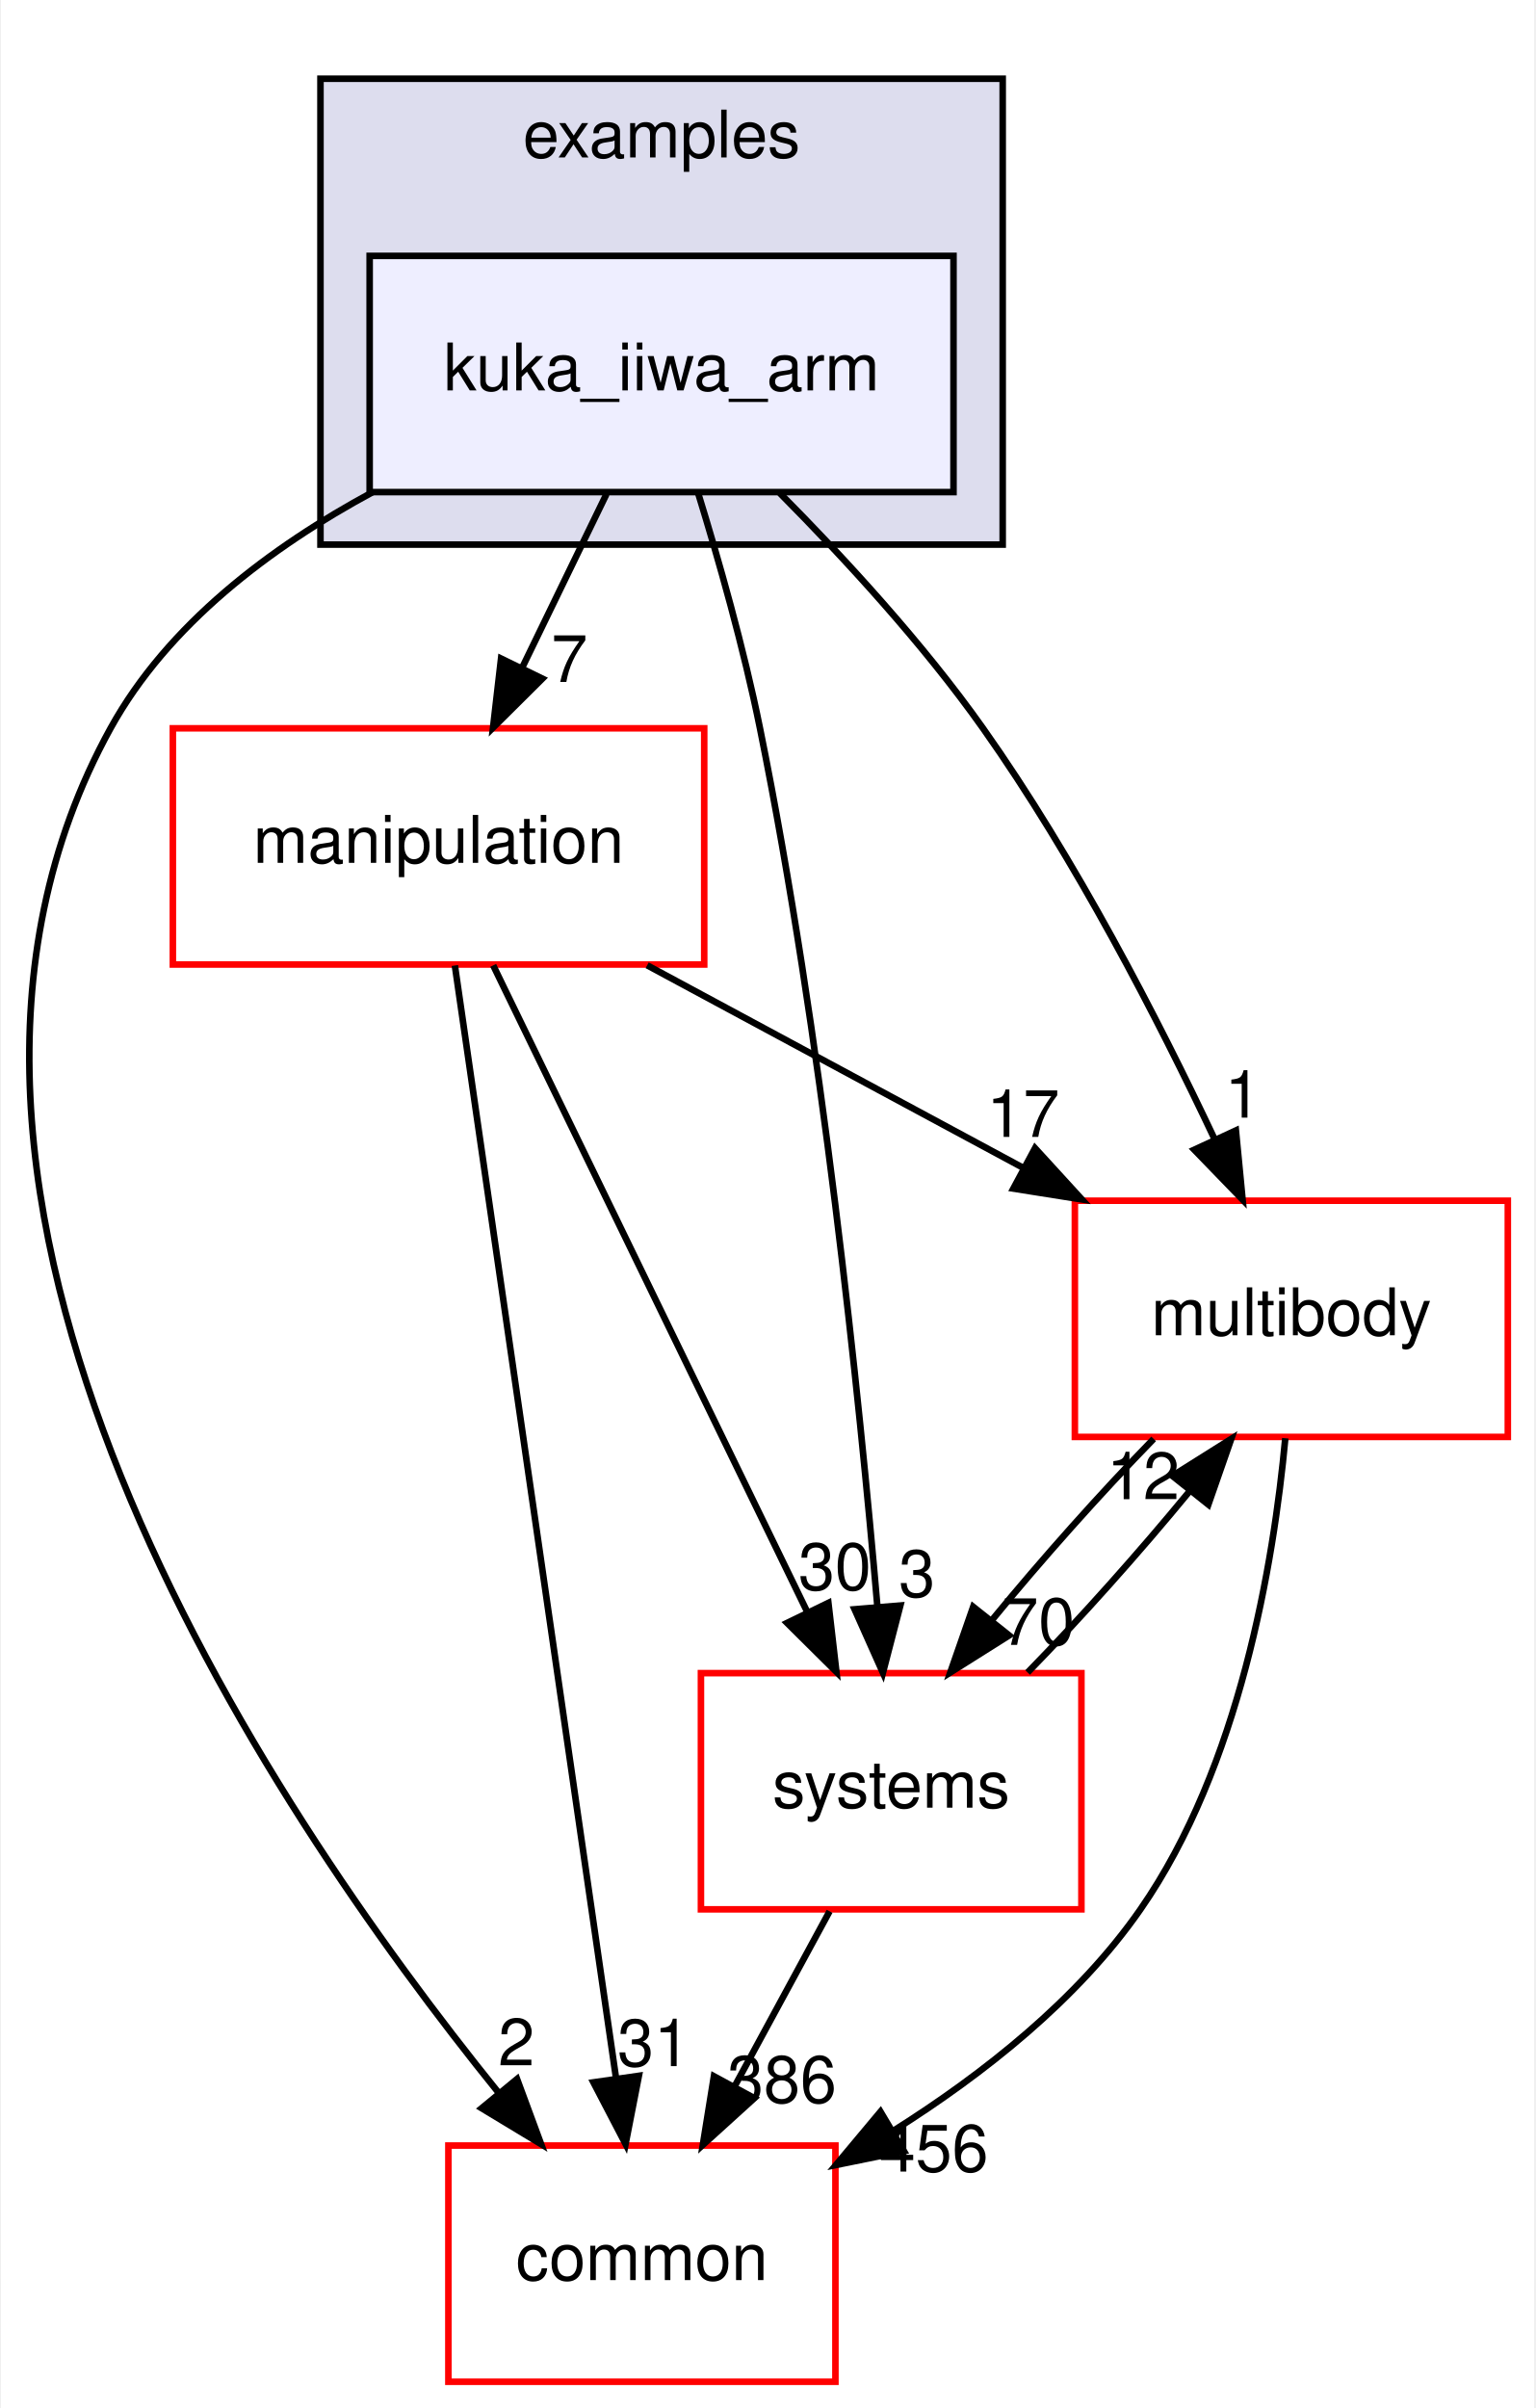
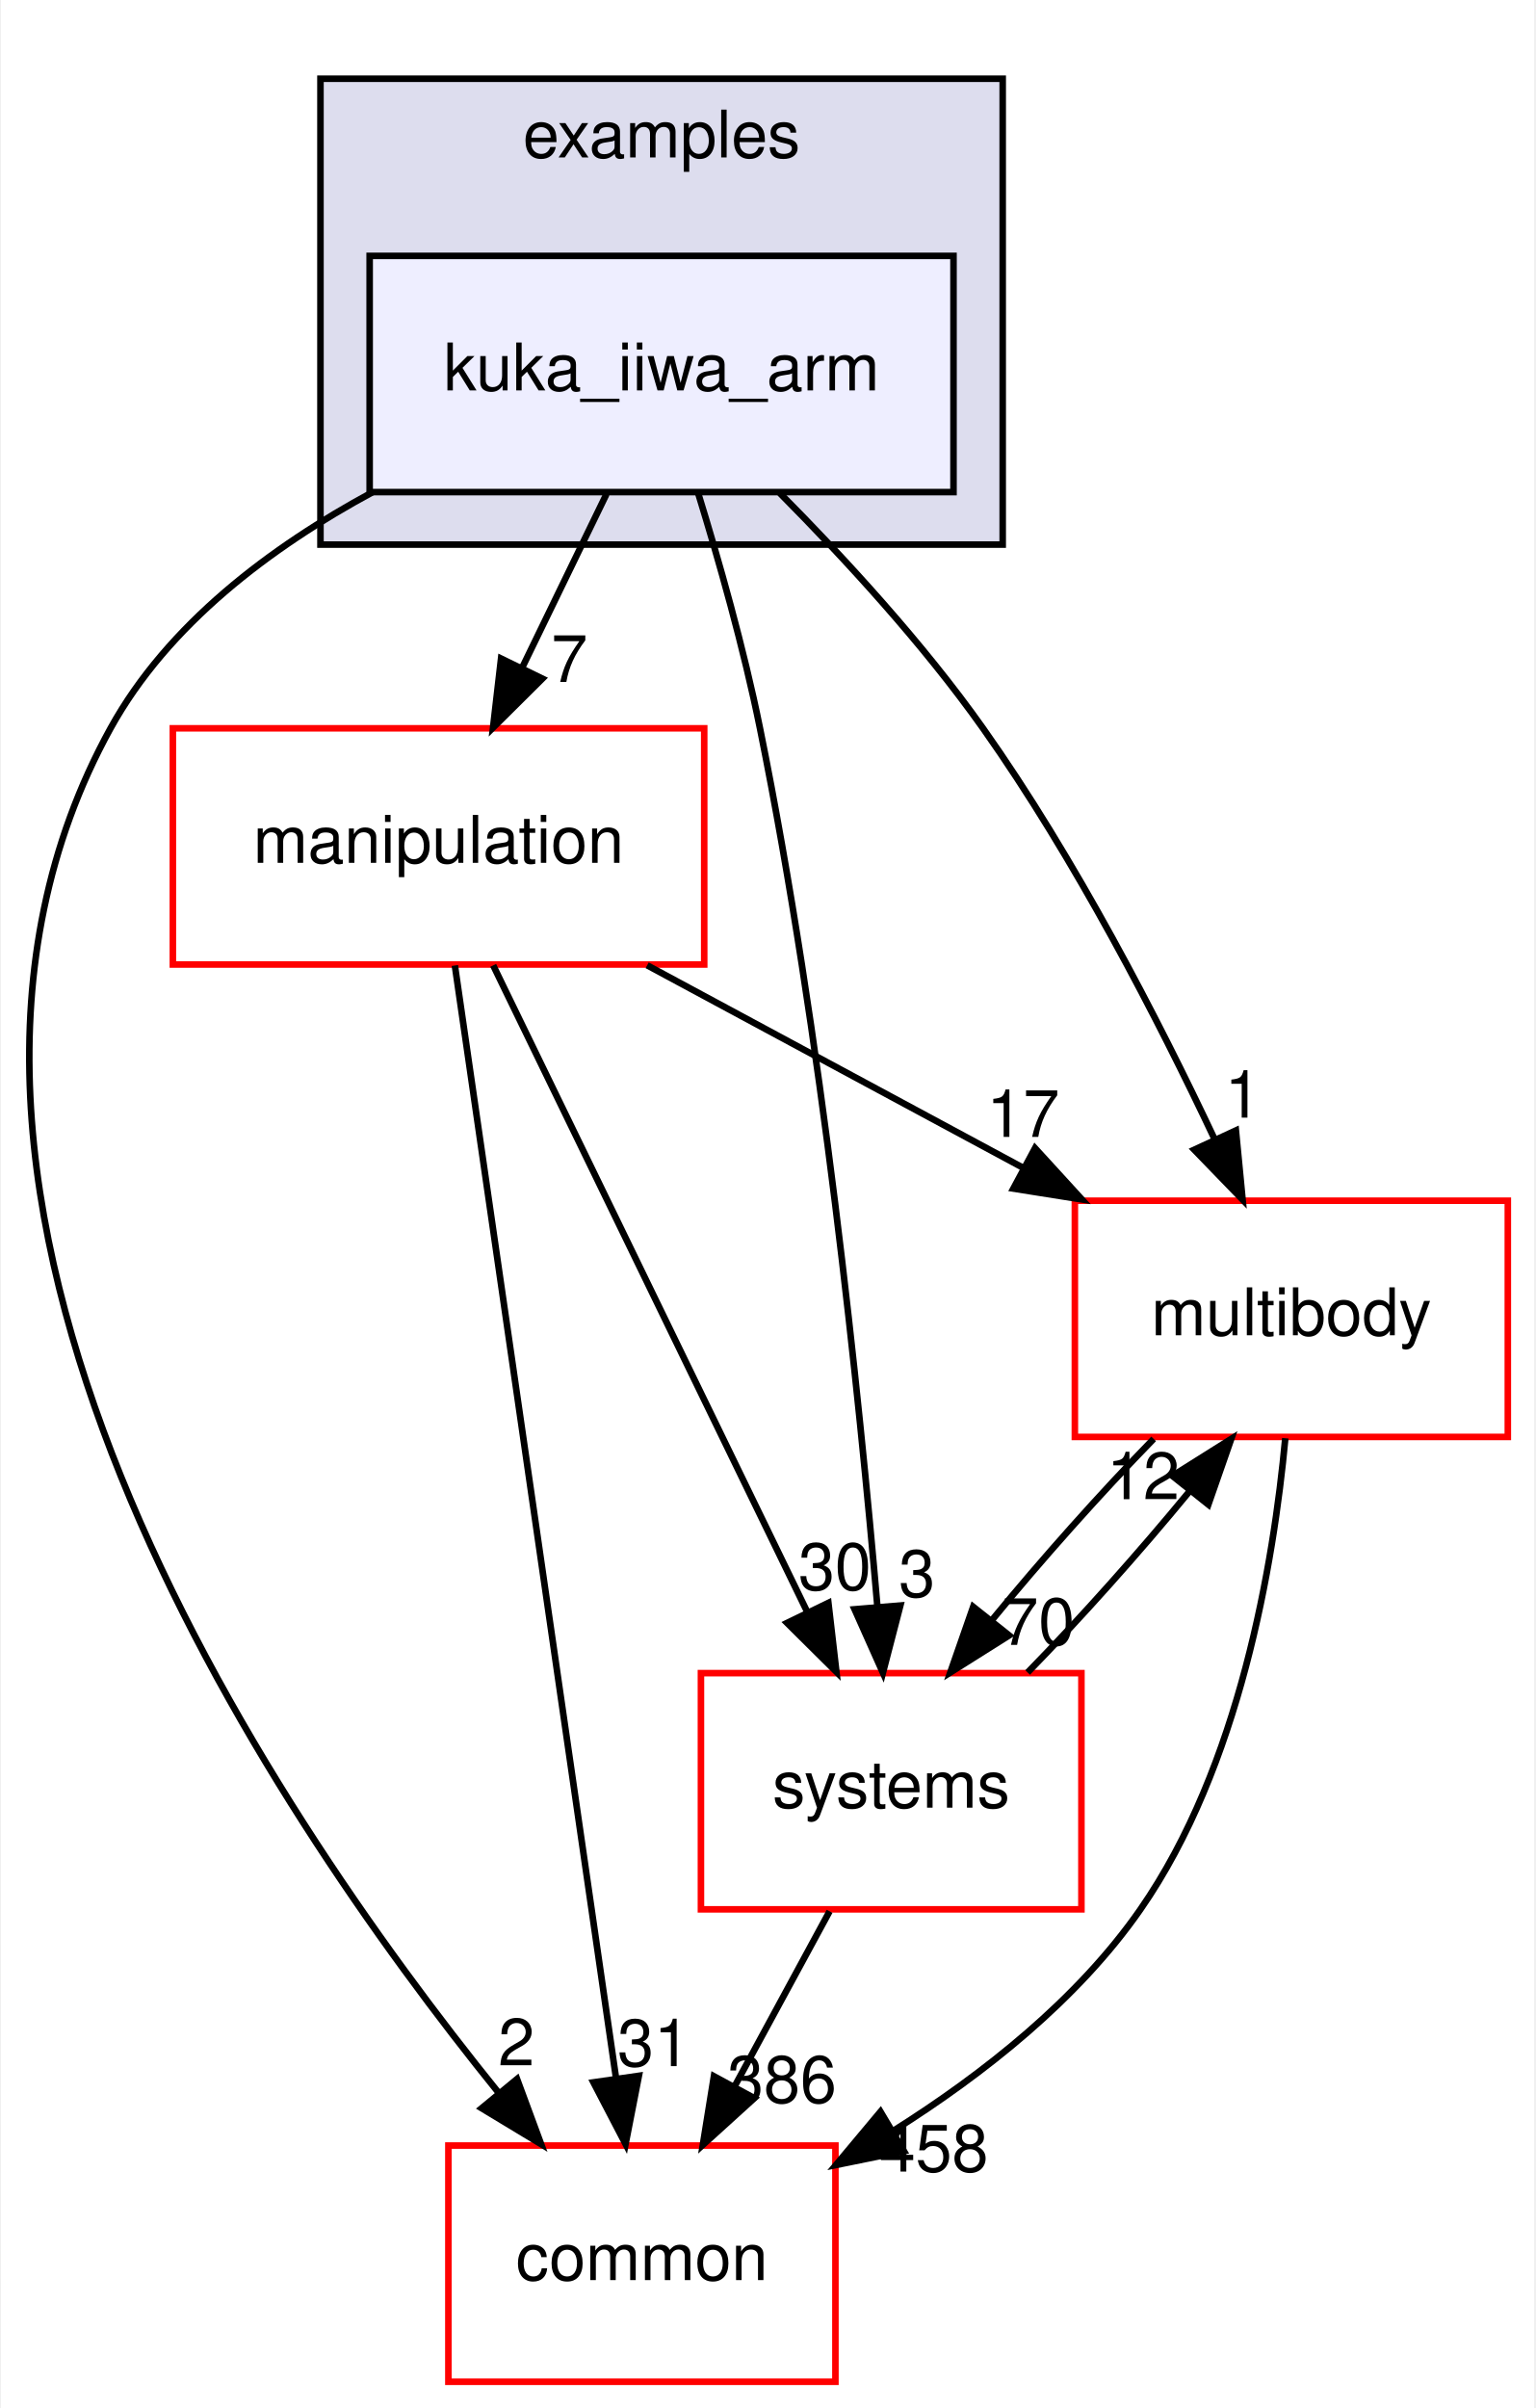
<svg xmlns="http://www.w3.org/2000/svg" xmlns:xlink="http://www.w3.org/1999/xlink" width="234pt" height="367pt" viewBox="0.00 0.00 233.70 367.00">
  <g id="graph0" class="graph" transform="scale(1 1) rotate(0) translate(4 363)">
    <polygon fill="white" stroke="transparent" points="-4,4 -4,-363 229.7,-363 229.7,4 -4,4" />
    <g id="clust1" class="cluster">
      <g id="a_clust1">
        <a xlink:href="dir_bf85a0c13984f214f436b2edc519c6dd.html" target="_top" xlink:title="examples">
          <polygon fill="#ddddee" stroke="black" points="44.7,-280 44.7,-351 148.7,-351 148.7,-280 44.7,-280" />
          <text text-anchor="middle" x="96.7" y="-339" font-family="Helvetica,sans-Serif" font-size="10.00">examples</text>
        </a>
      </g>
    </g>
    <g id="node1" class="node">
      <g id="a_node1">
        <a xlink:href="dir_d42ade6542543a8b520c5d5191846d08.html" target="_top" xlink:title="kuka_iiwa_arm">
          <polygon fill="#eeeeff" stroke="black" points="141.2,-324 52.2,-324 52.2,-288 141.2,-288 141.2,-324" />
          <text text-anchor="middle" x="96.7" y="-303.5" font-family="Helvetica,sans-Serif" font-size="10.00">kuka_iiwa_arm</text>
        </a>
      </g>
    </g>
    <g id="node2" class="node">
      <g id="a_node2">
        <a xlink:href="dir_39b8b3c6654246a9c12332c930bc7d3f.html" target="_top" xlink:title="multibody">
          <polygon fill="white" stroke="red" points="225.7,-180 159.7,-180 159.7,-144 225.7,-144 225.7,-180" />
          <text text-anchor="middle" x="192.7" y="-159.5" font-family="Helvetica,sans-Serif" font-size="10.00">multibody</text>
        </a>
      </g>
    </g>
    <g id="edge1" class="edge">
      <path fill="none" stroke="black" d="M114.72,-287.85C124.57,-277.93 136.58,-264.89 145.7,-252 159.74,-232.17 172.39,-207.64 181.02,-189.35" />
      <polygon fill="black" stroke="black" points="184.25,-190.71 185.27,-180.16 177.9,-187.77 184.25,-190.71" />
      <g id="a_edge1-headlabel">
-         <a xlink:href="dir_000040_000075.html" target="_top" xlink:title="1">
+         <a xlink:href="dir_000040_000055.html" target="_top" xlink:title="1">
          <text text-anchor="middle" x="185.32" y="-192.66" font-family="Helvetica,sans-Serif" font-size="10.00">1</text>
        </a>
      </g>
    </g>
    <g id="node3" class="node">
      <g id="a_node3">
        <a xlink:href="dir_758aa030403a70af025108ac41d12d0d.html" target="_top" xlink:title="manipulation">
          <polygon fill="white" stroke="red" points="103.2,-252 22.2,-252 22.2,-216 103.2,-216 103.2,-252" />
          <text text-anchor="middle" x="62.7" y="-231.5" font-family="Helvetica,sans-Serif" font-size="10.00">manipulation</text>
        </a>
      </g>
    </g>
    <g id="edge2" class="edge">
      <path fill="none" stroke="black" d="M88.3,-287.7C84.43,-279.73 79.75,-270.1 75.46,-261.26" />
      <polygon fill="black" stroke="black" points="78.53,-259.57 71.01,-252.1 72.23,-262.63 78.53,-259.57" />
      <g id="a_edge2-headlabel">
-         <a xlink:href="dir_000040_000069.html" target="_top" xlink:title="7">
+         <a xlink:href="dir_000040_000071.html" target="_top" xlink:title="7">
          <text text-anchor="middle" x="82.65" y="-259.06" font-family="Helvetica,sans-Serif" font-size="10.00">7</text>
        </a>
      </g>
    </g>
    <g id="node4" class="node">
      <g id="a_node4">
        <a xlink:href="dir_a36da230f0956f48b11c85f7d599788f.html" target="_top" xlink:title="common">
          <polygon fill="white" stroke="red" points="123.2,-36 64.2,-36 64.2,0 123.2,0 123.2,-36" />
          <text text-anchor="middle" x="93.7" y="-15.5" font-family="Helvetica,sans-Serif" font-size="10.00">common</text>
        </a>
      </g>
    </g>
    <g id="edge3" class="edge">
      <path fill="none" stroke="black" d="M52.63,-287.98C37.15,-279.62 21.45,-267.85 12.7,-252 -26.35,-181.19 36.28,-88.07 71.83,-44.08" />
      <polygon fill="black" stroke="black" points="74.67,-46.14 78.34,-36.21 69.27,-41.69 74.67,-46.14" />
      <g id="a_edge3-headlabel">
        <a xlink:href="dir_000040_000015.html" target="_top" xlink:title="2">
          <text text-anchor="middle" x="74.57" y="-48.22" font-family="Helvetica,sans-Serif" font-size="10.00">2</text>
        </a>
      </g>
    </g>
    <g id="node5" class="node">
      <g id="a_node5">
        <a xlink:href="dir_b7a0e33b407baa23d8a077e33033c988.html" target="_top" xlink:title="systems">
          <polygon fill="white" stroke="red" points="160.7,-108 102.7,-108 102.7,-72 160.7,-72 160.7,-108" />
          <text text-anchor="middle" x="131.7" y="-87.5" font-family="Helvetica,sans-Serif" font-size="10.00">systems</text>
        </a>
      </g>
    </g>
    <g id="edge4" class="edge">
      <path fill="none" stroke="black" d="M102.23,-287.98C105.41,-277.66 109.24,-264.18 111.7,-252 121.14,-205.37 126.83,-150.19 129.61,-118.03" />
      <polygon fill="black" stroke="black" points="133.1,-118.31 130.44,-108.06 126.12,-117.73 133.1,-118.31" />
      <g id="a_edge4-headlabel">
        <a xlink:href="dir_000040_000087.html" target="_top" xlink:title="3">
          <text text-anchor="middle" x="135.63" y="-119.63" font-family="Helvetica,sans-Serif" font-size="10.00">3</text>
        </a>
      </g>
    </g>
    <g id="edge5" class="edge">
      <path fill="none" stroke="black" d="M191.78,-143.8C190,-124.72 184.82,-93.75 169.7,-72 160.14,-58.24 145.77,-46.9 132.1,-38.29" />
      <polygon fill="black" stroke="black" points="133.65,-35.14 123.27,-33.03 130.07,-41.16 133.65,-35.14" />
      <g id="a_edge5-headlabel">
-         <a xlink:href="dir_000075_000015.html" target="_top" xlink:title="456">
-           <text text-anchor="middle" x="138.19" y="-32.04" font-family="Helvetica,sans-Serif" font-size="10.00">456</text>
+         <a xlink:href="dir_000055_000015.html" target="_top" xlink:title="458">
+           <text text-anchor="middle" x="138.19" y="-32.04" font-family="Helvetica,sans-Serif" font-size="10.00">458</text>
        </a>
      </g>
    </g>
    <g id="edge6" class="edge">
      <path fill="none" stroke="black" d="M171.71,-143.7C163.61,-135.39 154.6,-125.28 147.11,-116.14" />
      <polygon fill="black" stroke="black" points="149.68,-113.75 140.71,-108.1 144.2,-118.11 149.68,-113.75" />
      <g id="a_edge6-headlabel">
-         <a xlink:href="dir_000075_000087.html" target="_top" xlink:title="70">
+         <a xlink:href="dir_000055_000087.html" target="_top" xlink:title="70">
          <text text-anchor="middle" x="154.14" y="-112.3" font-family="Helvetica,sans-Serif" font-size="10.00">70</text>
        </a>
      </g>
    </g>
    <g id="edge7" class="edge">
      <path fill="none" stroke="black" d="M94.5,-215.88C111.82,-206.55 133.42,-194.92 151.96,-184.94" />
      <polygon fill="black" stroke="black" points="153.63,-188.01 160.78,-180.19 150.32,-181.85 153.63,-188.01" />
      <g id="a_edge7-headlabel">
-         <a xlink:href="dir_000069_000075.html" target="_top" xlink:title="17">
+         <a xlink:href="dir_000071_000055.html" target="_top" xlink:title="17">
          <text text-anchor="middle" x="151.81" y="-189.72" font-family="Helvetica,sans-Serif" font-size="10.00">17</text>
        </a>
      </g>
    </g>
    <g id="edge8" class="edge">
      <path fill="none" stroke="black" d="M65.19,-215.85C70.55,-178.83 83.25,-91.18 89.74,-46.39" />
      <polygon fill="black" stroke="black" points="93.24,-46.63 91.21,-36.23 86.31,-45.63 93.24,-46.63" />
      <g id="a_edge8-headlabel">
-         <a xlink:href="dir_000069_000015.html" target="_top" xlink:title="31">
+         <a xlink:href="dir_000071_000015.html" target="_top" xlink:title="31">
          <text text-anchor="middle" x="95.53" y="-48.1" font-family="Helvetica,sans-Serif" font-size="10.00">31</text>
        </a>
      </g>
    </g>
    <g id="edge9" class="edge">
      <path fill="none" stroke="black" d="M71.03,-215.87C82.94,-191.35 104.96,-146.03 118.94,-117.26" />
      <polygon fill="black" stroke="black" points="122.13,-118.71 123.35,-108.19 115.83,-115.65 122.13,-118.71" />
      <g id="a_edge9-headlabel">
-         <a xlink:href="dir_000069_000087.html" target="_top" xlink:title="30">
+         <a xlink:href="dir_000071_000087.html" target="_top" xlink:title="30">
          <text text-anchor="middle" x="123.11" y="-120.69" font-family="Helvetica,sans-Serif" font-size="10.00">30</text>
        </a>
      </g>
    </g>
    <g id="edge10" class="edge">
      <path fill="none" stroke="black" d="M152.5,-108.1C160.58,-116.38 169.6,-126.49 177.12,-135.64" />
      <polygon fill="black" stroke="black" points="174.57,-138.06 183.54,-143.7 180.05,-133.69 174.57,-138.06" />
      <g id="a_edge10-headlabel">
-         <a xlink:href="dir_000087_000075.html" target="_top" xlink:title="12">
+         <a xlink:href="dir_000087_000055.html" target="_top" xlink:title="12">
          <text text-anchor="middle" x="170.11" y="-134.51" font-family="Helvetica,sans-Serif" font-size="10.00">12</text>
        </a>
      </g>
    </g>
    <g id="edge11" class="edge">
      <path fill="none" stroke="black" d="M122.31,-71.7C117.94,-63.64 112.65,-53.89 107.81,-44.98" />
      <polygon fill="black" stroke="black" points="110.84,-43.22 102.99,-36.1 104.68,-46.56 110.84,-43.22" />
      <g id="a_edge11-headlabel">
        <a xlink:href="dir_000087_000015.html" target="_top" xlink:title="386">
          <text text-anchor="middle" x="115.05" y="-42.53" font-family="Helvetica,sans-Serif" font-size="10.00">386</text>
        </a>
      </g>
    </g>
  </g>
</svg>
